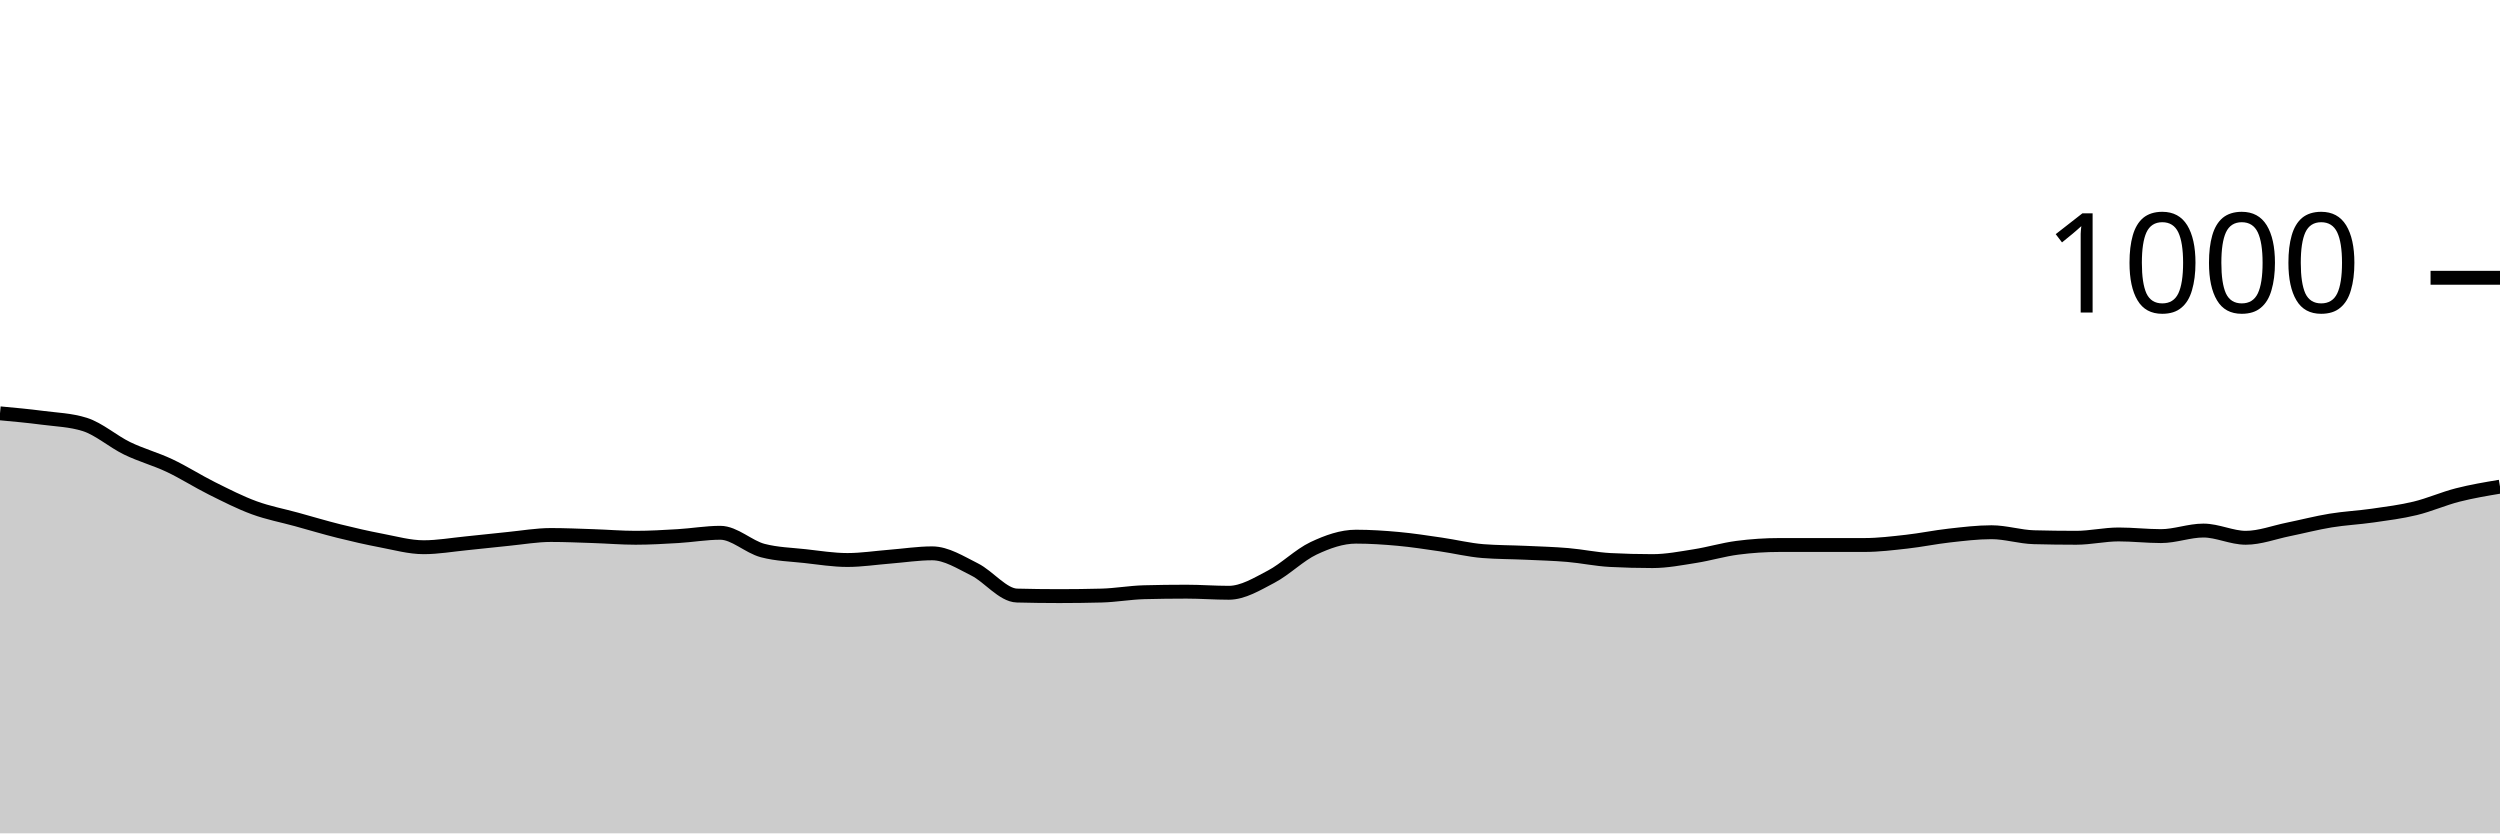
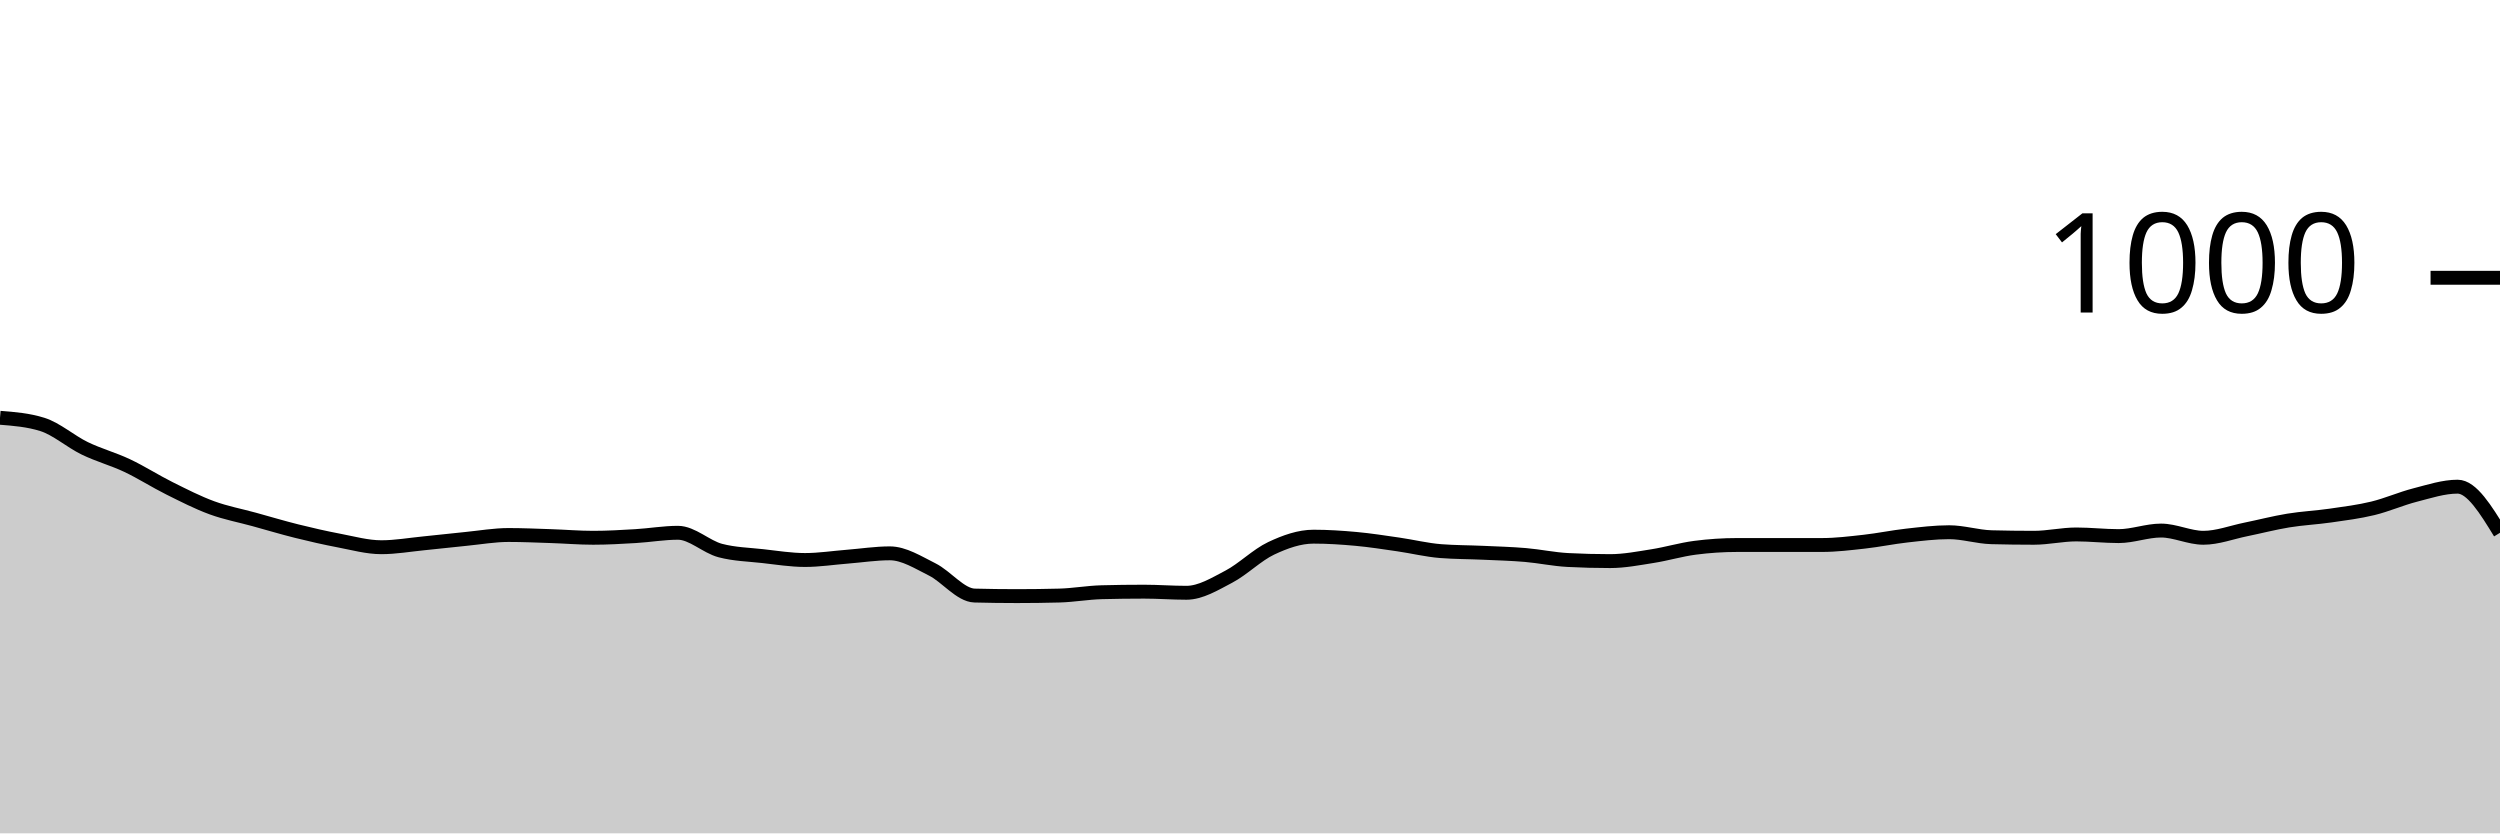
<svg xmlns="http://www.w3.org/2000/svg" viewBox="0 0 180 60">
  <g transform="translate(0,20)">
-     <path class="area" fill="rgba(0, 0, 0, 0.2)" d="M0,9.76C1.017,9.853,2.034,9.947,3.051,10.08C4.068,10.213,5.085,10.24,6.102,10.56C7.119,10.88,8.136,11.787,9.153,12.28C10.169,12.773,11.186,13.04,12.203,13.52C13.22,14,14.237,14.653,15.254,15.16C16.271,15.667,17.288,16.187,18.305,16.56C19.322,16.933,20.339,17.12,21.356,17.4C22.373,17.68,23.39,17.987,24.407,18.24C25.424,18.493,26.441,18.727,27.458,18.92C28.475,19.113,29.492,19.4,30.508,19.4C31.525,19.4,32.542,19.22,33.559,19.12C34.576,19.02,35.593,18.9,36.61,18.8C37.627,18.7,38.644,18.52,39.661,18.52C40.678,18.52,41.695,18.567,42.712,18.6C43.729,18.633,44.746,18.72,45.763,18.72C46.78,18.72,47.797,18.66,48.814,18.6C49.831,18.54,50.847,18.36,51.864,18.36C52.881,18.36,53.898,19.373,54.915,19.64C55.932,19.907,56.949,19.927,57.966,20.04C58.983,20.153,60,20.32,61.017,20.32C62.034,20.32,63.051,20.16,64.068,20.08C65.085,20,66.102,19.84,67.119,19.84C68.136,19.84,69.153,20.493,70.169,21C71.186,21.507,72.203,22.853,73.22,22.88C74.237,22.907,75.254,22.92,76.271,22.92C77.288,22.92,78.305,22.907,79.322,22.88C80.339,22.853,81.356,22.667,82.373,22.64C83.39,22.613,84.407,22.6,85.424,22.6C86.441,22.6,87.458,22.68,88.475,22.68C89.492,22.68,90.508,22.053,91.525,21.52C92.542,20.987,93.559,19.96,94.576,19.48C95.593,19,96.61,18.64,97.627,18.64C98.644,18.64,99.661,18.707,100.678,18.8C101.695,18.893,102.712,19.053,103.729,19.2C104.746,19.347,105.763,19.6,106.78,19.68C107.797,19.76,108.814,19.753,109.831,19.8C110.847,19.847,111.864,19.873,112.881,19.96C113.898,20.047,114.915,20.267,115.932,20.32C116.949,20.373,117.966,20.4,118.983,20.4C120,20.4,121.017,20.2,122.034,20.04C123.051,19.88,124.068,19.573,125.085,19.44C126.102,19.307,127.119,19.24,128.136,19.24C129.153,19.24,130.169,19.24,131.186,19.24C132.203,19.24,133.22,19.24,134.237,19.24C135.254,19.24,136.271,19.113,137.288,19C138.305,18.887,139.322,18.673,140.339,18.56C141.356,18.447,142.373,18.32,143.39,18.32C144.407,18.32,145.424,18.653,146.441,18.68C147.458,18.707,148.475,18.72,149.492,18.72C150.508,18.72,151.525,18.48,152.542,18.48C153.559,18.48,154.576,18.6,155.593,18.6C156.61,18.6,157.627,18.2,158.644,18.2C159.661,18.2,160.678,18.72,161.695,18.72C162.712,18.72,163.729,18.327,164.746,18.12C165.763,17.913,166.78,17.647,167.797,17.48C168.814,17.313,169.831,17.267,170.847,17.12C171.864,16.973,172.881,16.847,173.898,16.6C174.915,16.353,175.932,15.9,176.949,15.64C177.966,15.38,178.983,15.21,180,15.04L180,40C178.983,40,177.966,40,176.949,40C175.932,40,174.915,40,173.898,40C172.881,40,171.864,40,170.847,40C169.831,40,168.814,40,167.797,40C166.78,40,165.763,40,164.746,40C163.729,40,162.712,40,161.695,40C160.678,40,159.661,40,158.644,40C157.627,40,156.61,40,155.593,40C154.576,40,153.559,40,152.542,40C151.525,40,150.508,40,149.492,40C148.475,40,147.458,40,146.441,40C145.424,40,144.407,40,143.39,40C142.373,40,141.356,40,140.339,40C139.322,40,138.305,40,137.288,40C136.271,40,135.254,40,134.237,40C133.22,40,132.203,40,131.186,40C130.169,40,129.153,40,128.136,40C127.119,40,126.102,40,125.085,40C124.068,40,123.051,40,122.034,40C121.017,40,120,40,118.983,40C117.966,40,116.949,40,115.932,40C114.915,40,113.898,40,112.881,40C111.864,40,110.847,40,109.831,40C108.814,40,107.797,40,106.78,40C105.763,40,104.746,40,103.729,40C102.712,40,101.695,40,100.678,40C99.661,40,98.644,40,97.627,40C96.61,40,95.593,40,94.576,40C93.559,40,92.542,40,91.525,40C90.508,40,89.492,40,88.475,40C87.458,40,86.441,40,85.424,40C84.407,40,83.39,40,82.373,40C81.356,40,80.339,40,79.322,40C78.305,40,77.288,40,76.271,40C75.254,40,74.237,40,73.22,40C72.203,40,71.186,40,70.169,40C69.153,40,68.136,40,67.119,40C66.102,40,65.085,40,64.068,40C63.051,40,62.034,40,61.017,40C60,40,58.983,40,57.966,40C56.949,40,55.932,40,54.915,40C53.898,40,52.881,40,51.864,40C50.847,40,49.831,40,48.814,40C47.797,40,46.78,40,45.763,40C44.746,40,43.729,40,42.712,40C41.695,40,40.678,40,39.661,40C38.644,40,37.627,40,36.61,40C35.593,40,34.576,40,33.559,40C32.542,40,31.525,40,30.508,40C29.492,40,28.475,40,27.458,40C26.441,40,25.424,40,24.407,40C23.39,40,22.373,40,21.356,40C20.339,40,19.322,40,18.305,40C17.288,40,16.271,40,15.254,40C14.237,40,13.22,40,12.203,40C11.186,40,10.169,40,9.153,40C8.136,40,7.119,40,6.102,40C5.085,40,4.068,40,3.051,40C2.034,40,1.017,40,0,40Z" />
-     <path class="line" stroke="black" fill="none" d="M0,9.76C1.017,9.853,2.034,9.947,3.051,10.08C4.068,10.213,5.085,10.24,6.102,10.56C7.119,10.88,8.136,11.787,9.153,12.28C10.169,12.773,11.186,13.04,12.203,13.52C13.22,14,14.237,14.653,15.254,15.16C16.271,15.667,17.288,16.187,18.305,16.56C19.322,16.933,20.339,17.12,21.356,17.4C22.373,17.68,23.39,17.987,24.407,18.24C25.424,18.493,26.441,18.727,27.458,18.92C28.475,19.113,29.492,19.4,30.508,19.4C31.525,19.4,32.542,19.22,33.559,19.12C34.576,19.02,35.593,18.9,36.61,18.8C37.627,18.7,38.644,18.52,39.661,18.52C40.678,18.52,41.695,18.567,42.712,18.6C43.729,18.633,44.746,18.72,45.763,18.72C46.78,18.72,47.797,18.66,48.814,18.6C49.831,18.54,50.847,18.36,51.864,18.36C52.881,18.36,53.898,19.373,54.915,19.64C55.932,19.907,56.949,19.927,57.966,20.04C58.983,20.153,60,20.32,61.017,20.32C62.034,20.32,63.051,20.16,64.068,20.08C65.085,20,66.102,19.84,67.119,19.84C68.136,19.84,69.153,20.493,70.169,21C71.186,21.507,72.203,22.853,73.22,22.88C74.237,22.907,75.254,22.92,76.271,22.92C77.288,22.92,78.305,22.907,79.322,22.88C80.339,22.853,81.356,22.667,82.373,22.64C83.39,22.613,84.407,22.6,85.424,22.6C86.441,22.6,87.458,22.68,88.475,22.68C89.492,22.68,90.508,22.053,91.525,21.52C92.542,20.987,93.559,19.96,94.576,19.48C95.593,19,96.61,18.64,97.627,18.64C98.644,18.64,99.661,18.707,100.678,18.8C101.695,18.893,102.712,19.053,103.729,19.2C104.746,19.347,105.763,19.6,106.78,19.68C107.797,19.76,108.814,19.753,109.831,19.8C110.847,19.847,111.864,19.873,112.881,19.96C113.898,20.047,114.915,20.267,115.932,20.32C116.949,20.373,117.966,20.4,118.983,20.4C120,20.4,121.017,20.2,122.034,20.04C123.051,19.88,124.068,19.573,125.085,19.44C126.102,19.307,127.119,19.24,128.136,19.24C129.153,19.24,130.169,19.24,131.186,19.24C132.203,19.24,133.22,19.24,134.237,19.24C135.254,19.24,136.271,19.113,137.288,19C138.305,18.887,139.322,18.673,140.339,18.56C141.356,18.447,142.373,18.32,143.39,18.32C144.407,18.32,145.424,18.653,146.441,18.68C147.458,18.707,148.475,18.72,149.492,18.72C150.508,18.72,151.525,18.48,152.542,18.48C153.559,18.48,154.576,18.6,155.593,18.6C156.61,18.6,157.627,18.2,158.644,18.2C159.661,18.2,160.678,18.72,161.695,18.72C162.712,18.72,163.729,18.327,164.746,18.12C165.763,17.913,166.78,17.647,167.797,17.48C168.814,17.313,169.831,17.267,170.847,17.12C171.864,16.973,172.881,16.847,173.898,16.6C174.915,16.353,175.932,15.9,176.949,15.64C177.966,15.38,178.983,15.21,180,15.04" />
+     <path class="area" fill="rgba(0, 0, 0, 0.2)" d="M0,10.08C1.017,10.16,2.034,10.24,3.051,10.56C4.068,10.88,5.085,11.787,6.102,12.28C7.119,12.773,8.136,13.04,9.153,13.52C10.169,14,11.186,14.653,12.203,15.16C13.22,15.667,14.237,16.187,15.254,16.56C16.271,16.933,17.288,17.12,18.305,17.4C19.322,17.68,20.339,17.987,21.356,18.24C22.373,18.493,23.39,18.727,24.407,18.92C25.424,19.113,26.441,19.4,27.458,19.4C28.475,19.4,29.492,19.22,30.508,19.12C31.525,19.02,32.542,18.9,33.559,18.8C34.576,18.7,35.593,18.52,36.61,18.52C37.627,18.52,38.644,18.567,39.661,18.6C40.678,18.633,41.695,18.72,42.712,18.72C43.729,18.72,44.746,18.66,45.763,18.6C46.78,18.54,47.797,18.36,48.814,18.36C49.831,18.36,50.847,19.373,51.864,19.64C52.881,19.907,53.898,19.927,54.915,20.04C55.932,20.153,56.949,20.32,57.966,20.32C58.983,20.32,60,20.16,61.017,20.08C62.034,20,63.051,19.84,64.068,19.84C65.085,19.84,66.102,20.493,67.119,21C68.136,21.507,69.153,22.853,70.169,22.88C71.186,22.907,72.203,22.92,73.22,22.92C74.237,22.92,75.254,22.907,76.271,22.88C77.288,22.853,78.305,22.667,79.322,22.64C80.339,22.613,81.356,22.6,82.373,22.6C83.39,22.6,84.407,22.68,85.424,22.68C86.441,22.68,87.458,22.053,88.475,21.52C89.492,20.987,90.508,19.96,91.525,19.48C92.542,19,93.559,18.64,94.576,18.64C95.593,18.64,96.61,18.707,97.627,18.8C98.644,18.893,99.661,19.053,100.678,19.2C101.695,19.347,102.712,19.6,103.729,19.68C104.746,19.76,105.763,19.753,106.78,19.8C107.797,19.847,108.814,19.873,109.831,19.96C110.847,20.047,111.864,20.267,112.881,20.32C113.898,20.373,114.915,20.4,115.932,20.4C116.949,20.4,117.966,20.2,118.983,20.04C120,19.88,121.017,19.573,122.034,19.44C123.051,19.307,124.068,19.24,125.085,19.24C126.102,19.24,127.119,19.24,128.136,19.24C129.153,19.24,130.169,19.24,131.186,19.24C132.203,19.24,133.22,19.113,134.237,19C135.254,18.887,136.271,18.673,137.288,18.56C138.305,18.447,139.322,18.32,140.339,18.32C141.356,18.32,142.373,18.653,143.39,18.68C144.407,18.707,145.424,18.72,146.441,18.72C147.458,18.72,148.475,18.48,149.492,18.48C150.508,18.48,151.525,18.6,152.542,18.6C153.559,18.6,154.576,18.2,155.593,18.2C156.61,18.2,157.627,18.72,158.644,18.72C159.661,18.72,160.678,18.327,161.695,18.12C162.712,17.913,163.729,17.647,164.746,17.48C165.763,17.313,166.78,17.267,167.797,17.12C168.814,16.973,169.831,16.847,170.847,16.6C171.864,16.353,172.881,15.9,173.898,15.64C174.915,15.38,175.932,15.04,176.949,15.04C177.966,15.04,178.983,16.7,180,18.36L180,40C178.983,40,177.966,40,176.949,40C175.932,40,174.915,40,173.898,40C172.881,40,171.864,40,170.847,40C169.831,40,168.814,40,167.797,40C166.78,40,165.763,40,164.746,40C163.729,40,162.712,40,161.695,40C160.678,40,159.661,40,158.644,40C157.627,40,156.61,40,155.593,40C154.576,40,153.559,40,152.542,40C151.525,40,150.508,40,149.492,40C148.475,40,147.458,40,146.441,40C145.424,40,144.407,40,143.39,40C142.373,40,141.356,40,140.339,40C139.322,40,138.305,40,137.288,40C136.271,40,135.254,40,134.237,40C133.22,40,132.203,40,131.186,40C130.169,40,129.153,40,128.136,40C127.119,40,126.102,40,125.085,40C124.068,40,123.051,40,122.034,40C121.017,40,120,40,118.983,40C117.966,40,116.949,40,115.932,40C114.915,40,113.898,40,112.881,40C111.864,40,110.847,40,109.831,40C108.814,40,107.797,40,106.78,40C105.763,40,104.746,40,103.729,40C102.712,40,101.695,40,100.678,40C99.661,40,98.644,40,97.627,40C96.61,40,95.593,40,94.576,40C93.559,40,92.542,40,91.525,40C90.508,40,89.492,40,88.475,40C87.458,40,86.441,40,85.424,40C84.407,40,83.39,40,82.373,40C81.356,40,80.339,40,79.322,40C78.305,40,77.288,40,76.271,40C75.254,40,74.237,40,73.22,40C72.203,40,71.186,40,70.169,40C69.153,40,68.136,40,67.119,40C66.102,40,65.085,40,64.068,40C63.051,40,62.034,40,61.017,40C60,40,58.983,40,57.966,40C56.949,40,55.932,40,54.915,40C53.898,40,52.881,40,51.864,40C50.847,40,49.831,40,48.814,40C47.797,40,46.78,40,45.763,40C44.746,40,43.729,40,42.712,40C41.695,40,40.678,40,39.661,40C38.644,40,37.627,40,36.61,40C35.593,40,34.576,40,33.559,40C32.542,40,31.525,40,30.508,40C29.492,40,28.475,40,27.458,40C26.441,40,25.424,40,24.407,40C23.39,40,22.373,40,21.356,40C20.339,40,19.322,40,18.305,40C17.288,40,16.271,40,15.254,40C14.237,40,13.22,40,12.203,40C11.186,40,10.169,40,9.153,40C8.136,40,7.119,40,6.102,40C5.085,40,4.068,40,3.051,40C2.034,40,1.017,40,0,40Z" />
+     <path class="line" stroke="black" fill="none" d="M0,10.08C1.017,10.16,2.034,10.24,3.051,10.56C4.068,10.88,5.085,11.787,6.102,12.28C7.119,12.773,8.136,13.04,9.153,13.52C10.169,14,11.186,14.653,12.203,15.16C13.22,15.667,14.237,16.187,15.254,16.56C16.271,16.933,17.288,17.12,18.305,17.4C19.322,17.68,20.339,17.987,21.356,18.24C22.373,18.493,23.39,18.727,24.407,18.92C25.424,19.113,26.441,19.4,27.458,19.4C28.475,19.4,29.492,19.22,30.508,19.12C31.525,19.02,32.542,18.9,33.559,18.8C34.576,18.7,35.593,18.52,36.61,18.52C37.627,18.52,38.644,18.567,39.661,18.6C40.678,18.633,41.695,18.72,42.712,18.72C43.729,18.72,44.746,18.66,45.763,18.6C46.78,18.54,47.797,18.36,48.814,18.36C49.831,18.36,50.847,19.373,51.864,19.64C52.881,19.907,53.898,19.927,54.915,20.04C55.932,20.153,56.949,20.32,57.966,20.32C58.983,20.32,60,20.16,61.017,20.08C62.034,20,63.051,19.84,64.068,19.84C65.085,19.84,66.102,20.493,67.119,21C68.136,21.507,69.153,22.853,70.169,22.88C71.186,22.907,72.203,22.92,73.22,22.92C74.237,22.92,75.254,22.907,76.271,22.88C77.288,22.853,78.305,22.667,79.322,22.64C80.339,22.613,81.356,22.6,82.373,22.6C83.39,22.6,84.407,22.68,85.424,22.68C86.441,22.68,87.458,22.053,88.475,21.52C89.492,20.987,90.508,19.96,91.525,19.48C92.542,19,93.559,18.64,94.576,18.64C95.593,18.64,96.61,18.707,97.627,18.8C98.644,18.893,99.661,19.053,100.678,19.2C101.695,19.347,102.712,19.6,103.729,19.68C104.746,19.76,105.763,19.753,106.78,19.8C107.797,19.847,108.814,19.873,109.831,19.96C110.847,20.047,111.864,20.267,112.881,20.32C113.898,20.373,114.915,20.4,115.932,20.4C116.949,20.4,117.966,20.2,118.983,20.04C120,19.88,121.017,19.573,122.034,19.44C123.051,19.307,124.068,19.24,125.085,19.24C126.102,19.24,127.119,19.24,128.136,19.24C129.153,19.24,130.169,19.24,131.186,19.24C132.203,19.24,133.22,19.113,134.237,19C135.254,18.887,136.271,18.673,137.288,18.56C138.305,18.447,139.322,18.32,140.339,18.32C141.356,18.32,142.373,18.653,143.39,18.68C144.407,18.707,145.424,18.72,146.441,18.72C147.458,18.72,148.475,18.48,149.492,18.48C150.508,18.48,151.525,18.6,152.542,18.6C153.559,18.6,154.576,18.2,155.593,18.2C156.61,18.2,157.627,18.72,158.644,18.72C159.661,18.72,160.678,18.327,161.695,18.12C162.712,17.913,163.729,17.647,164.746,17.48C165.763,17.313,166.78,17.267,167.797,17.12C168.814,16.973,169.831,16.847,170.847,16.6C171.864,16.353,172.881,15.9,173.898,15.64C174.915,15.38,175.932,15.04,176.949,15.04C177.966,15.04,178.983,16.7,180,18.36" />
    <path class="axis-ceiling" stroke-width="1" stroke="black" fill="none" d="M175,0L180,0" />
    <text class="axis-ceiling-label" font-family="sans-serif" text-anchor="end" font-size="10px" x="170" y="2.5">1000</text>
  </g>
</svg>
